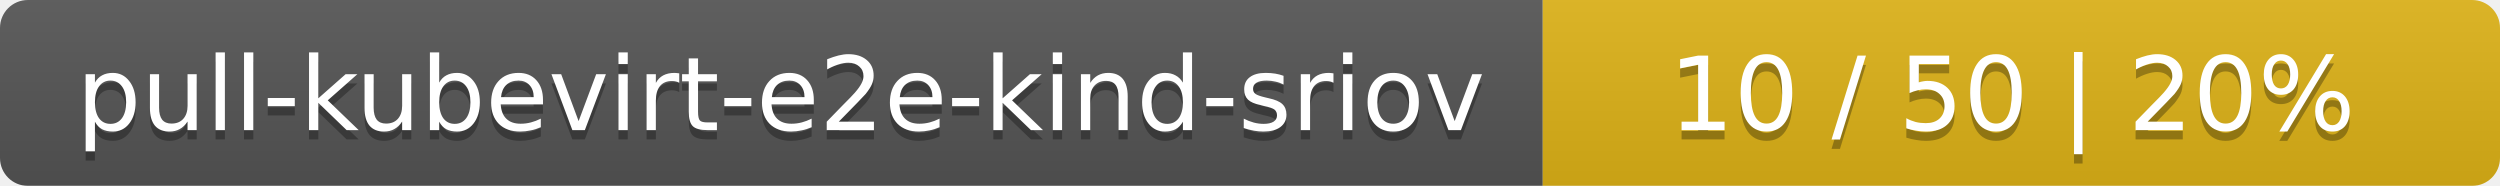
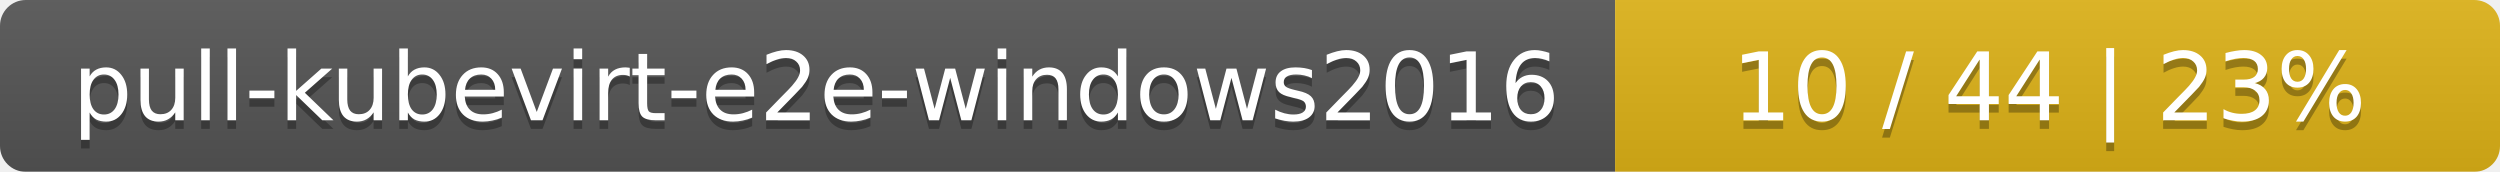
- <svg xmlns="http://www.w3.org/2000/svg" width="269" height="20">
+ <svg xmlns="http://www.w3.org/2000/svg" width="291" height="20">
  <linearGradient id="smooth" x2="0" y2="100%">
    <stop offset="0" stop-color="#bbb" stop-opacity=".1" />
    <stop offset="1" stop-opacity=".1" />
  </linearGradient>
  <mask id="round">
-     <rect width="269" height="20" rx="3" fill="#fff" />
+     <rect width="291" height="20" rx="3" fill="#fff" />
  </mask>
  <g mask="url(#round)">
-     <rect width="166" height="20" fill="#555" />
-     <rect x="166" width="103" height="20" fill="#dfb317" />
-     <rect width="269" height="20" fill="url(#smooth)" />
+     <rect width="188" height="20" fill="#555" />
+     <rect x="188" width="103" height="20" fill="#dfb317" />
+     <rect width="291" height="20" fill="url(#smooth)" />
  </g>
  <g fill="#fff" text-anchor="middle" font-family="DejaVu Sans,Verdana,Geneva,sans-serif" font-size="11">
-     <text x="84" y="15" fill="#010101" fill-opacity=".3">pull-kubevirt-e2e-kind-sriov</text>
-     <text x="84" y="14">pull-kubevirt-e2e-kind-sriov</text>
-     <text x="216.5" y="15" fill="#010101" fill-opacity=".3">10 / 50    |    20%</text>
-     <text x="216.5" y="14">10 / 50    |    20%</text>
+     <text x="95" y="15" fill="#010101" fill-opacity=".3">pull-kubevirt-e2e-windows2016</text>
+     <text x="95" y="14">pull-kubevirt-e2e-windows2016</text>
+     <text x="238.5" y="15" fill="#010101" fill-opacity=".3">10 / 44    |    23%</text>
+     <text x="238.5" y="14">10 / 44    |    23%</text>
  </g>
</svg>
